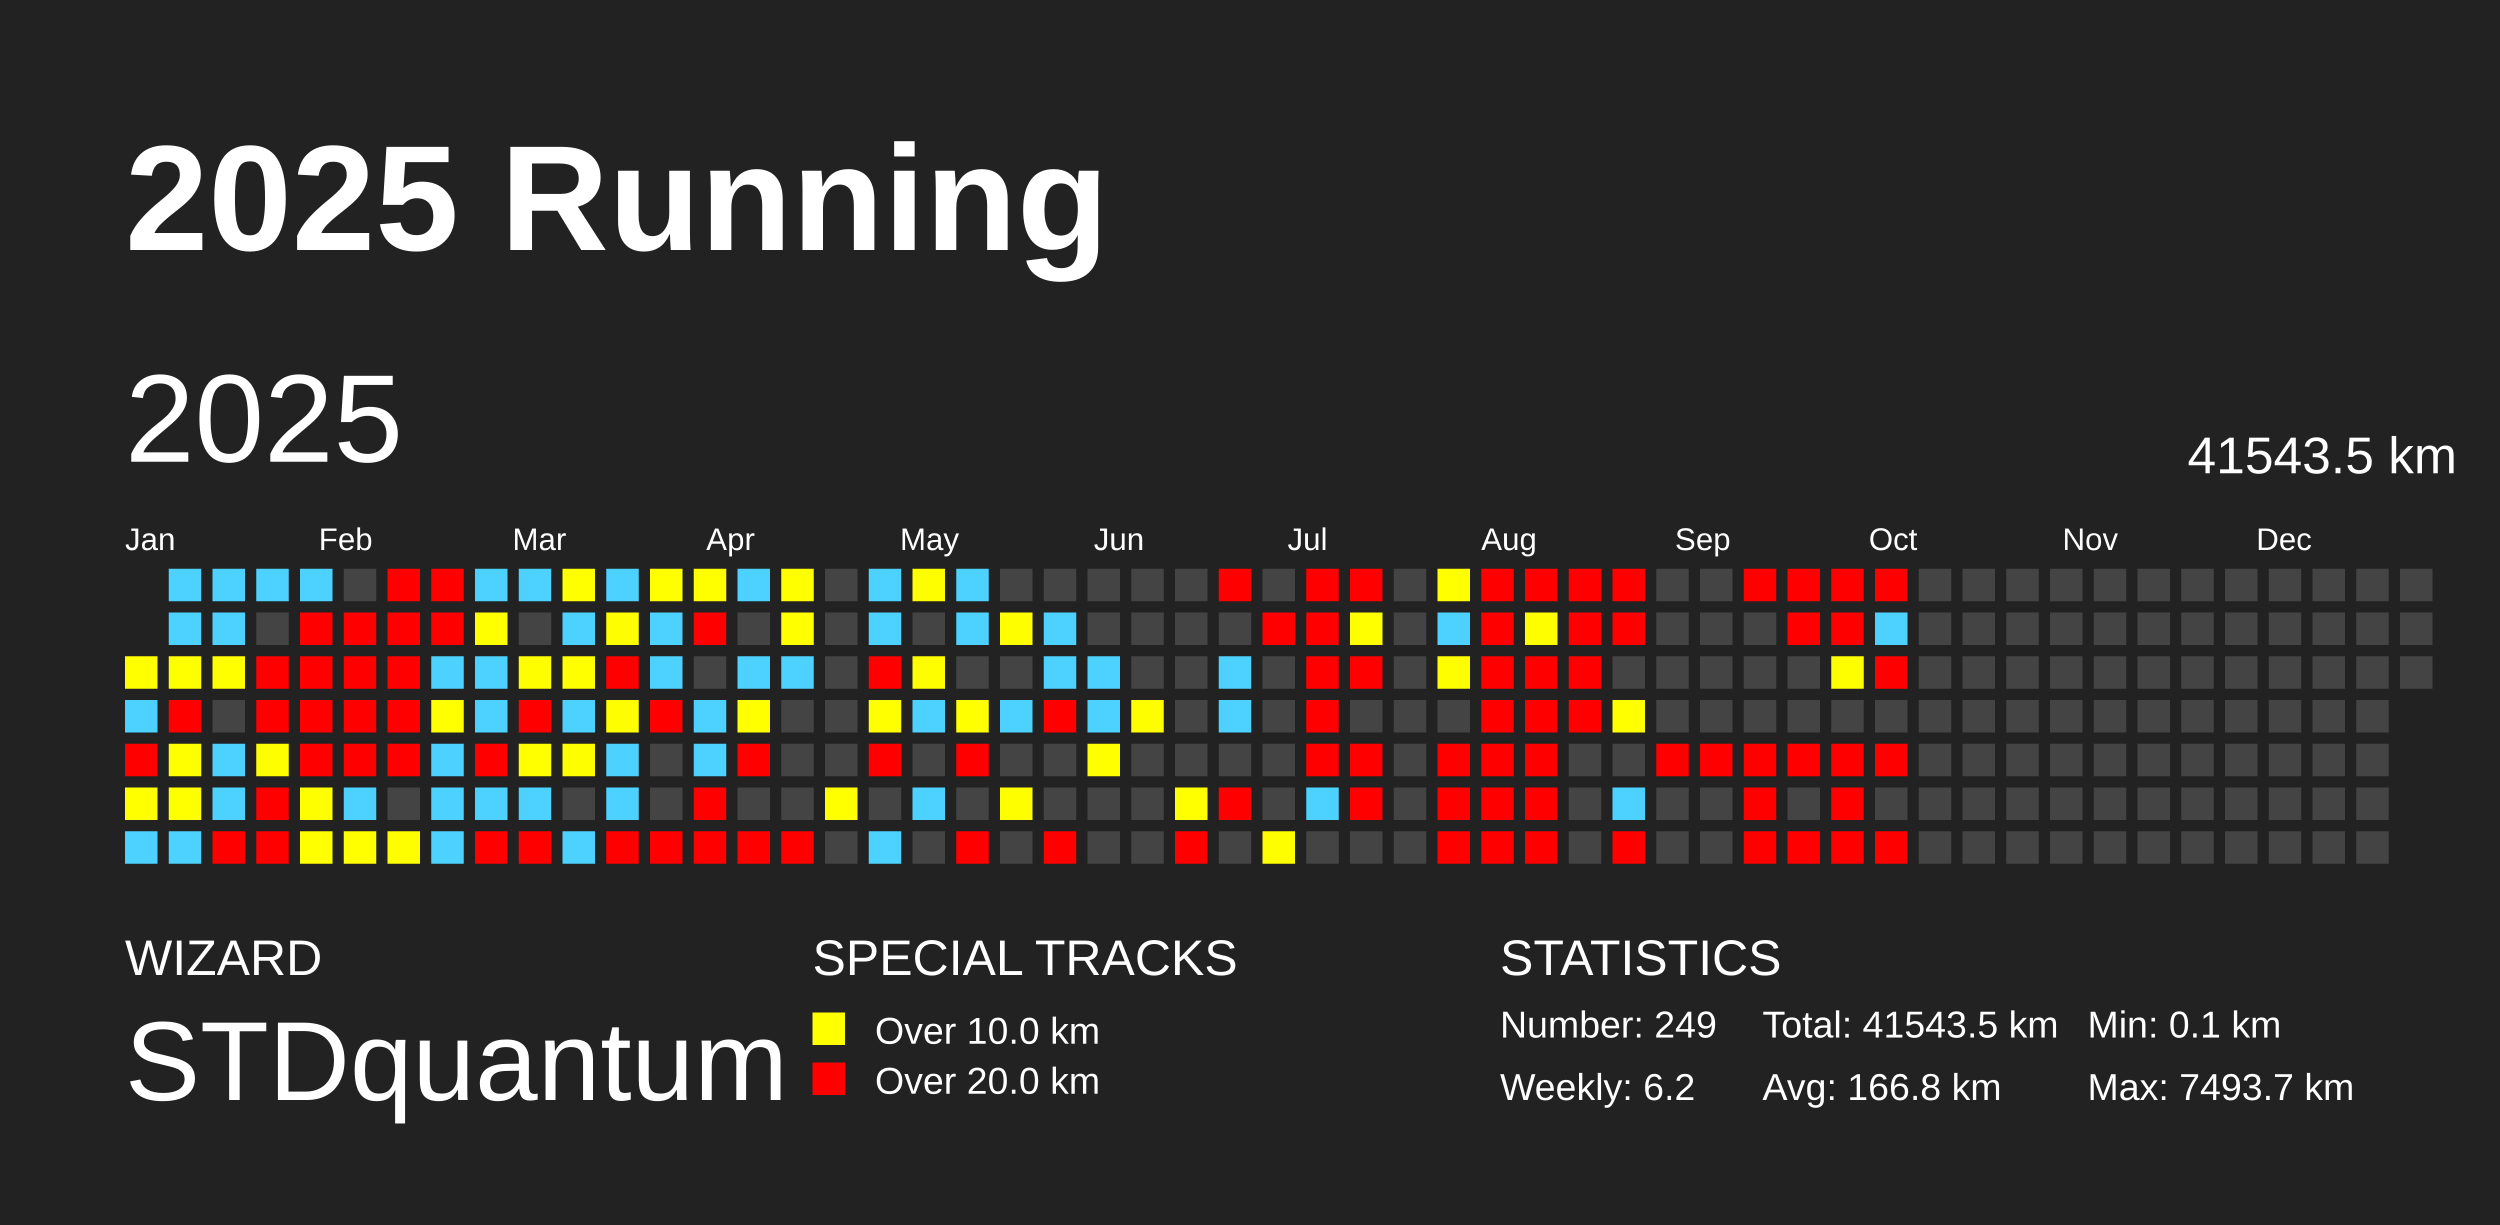
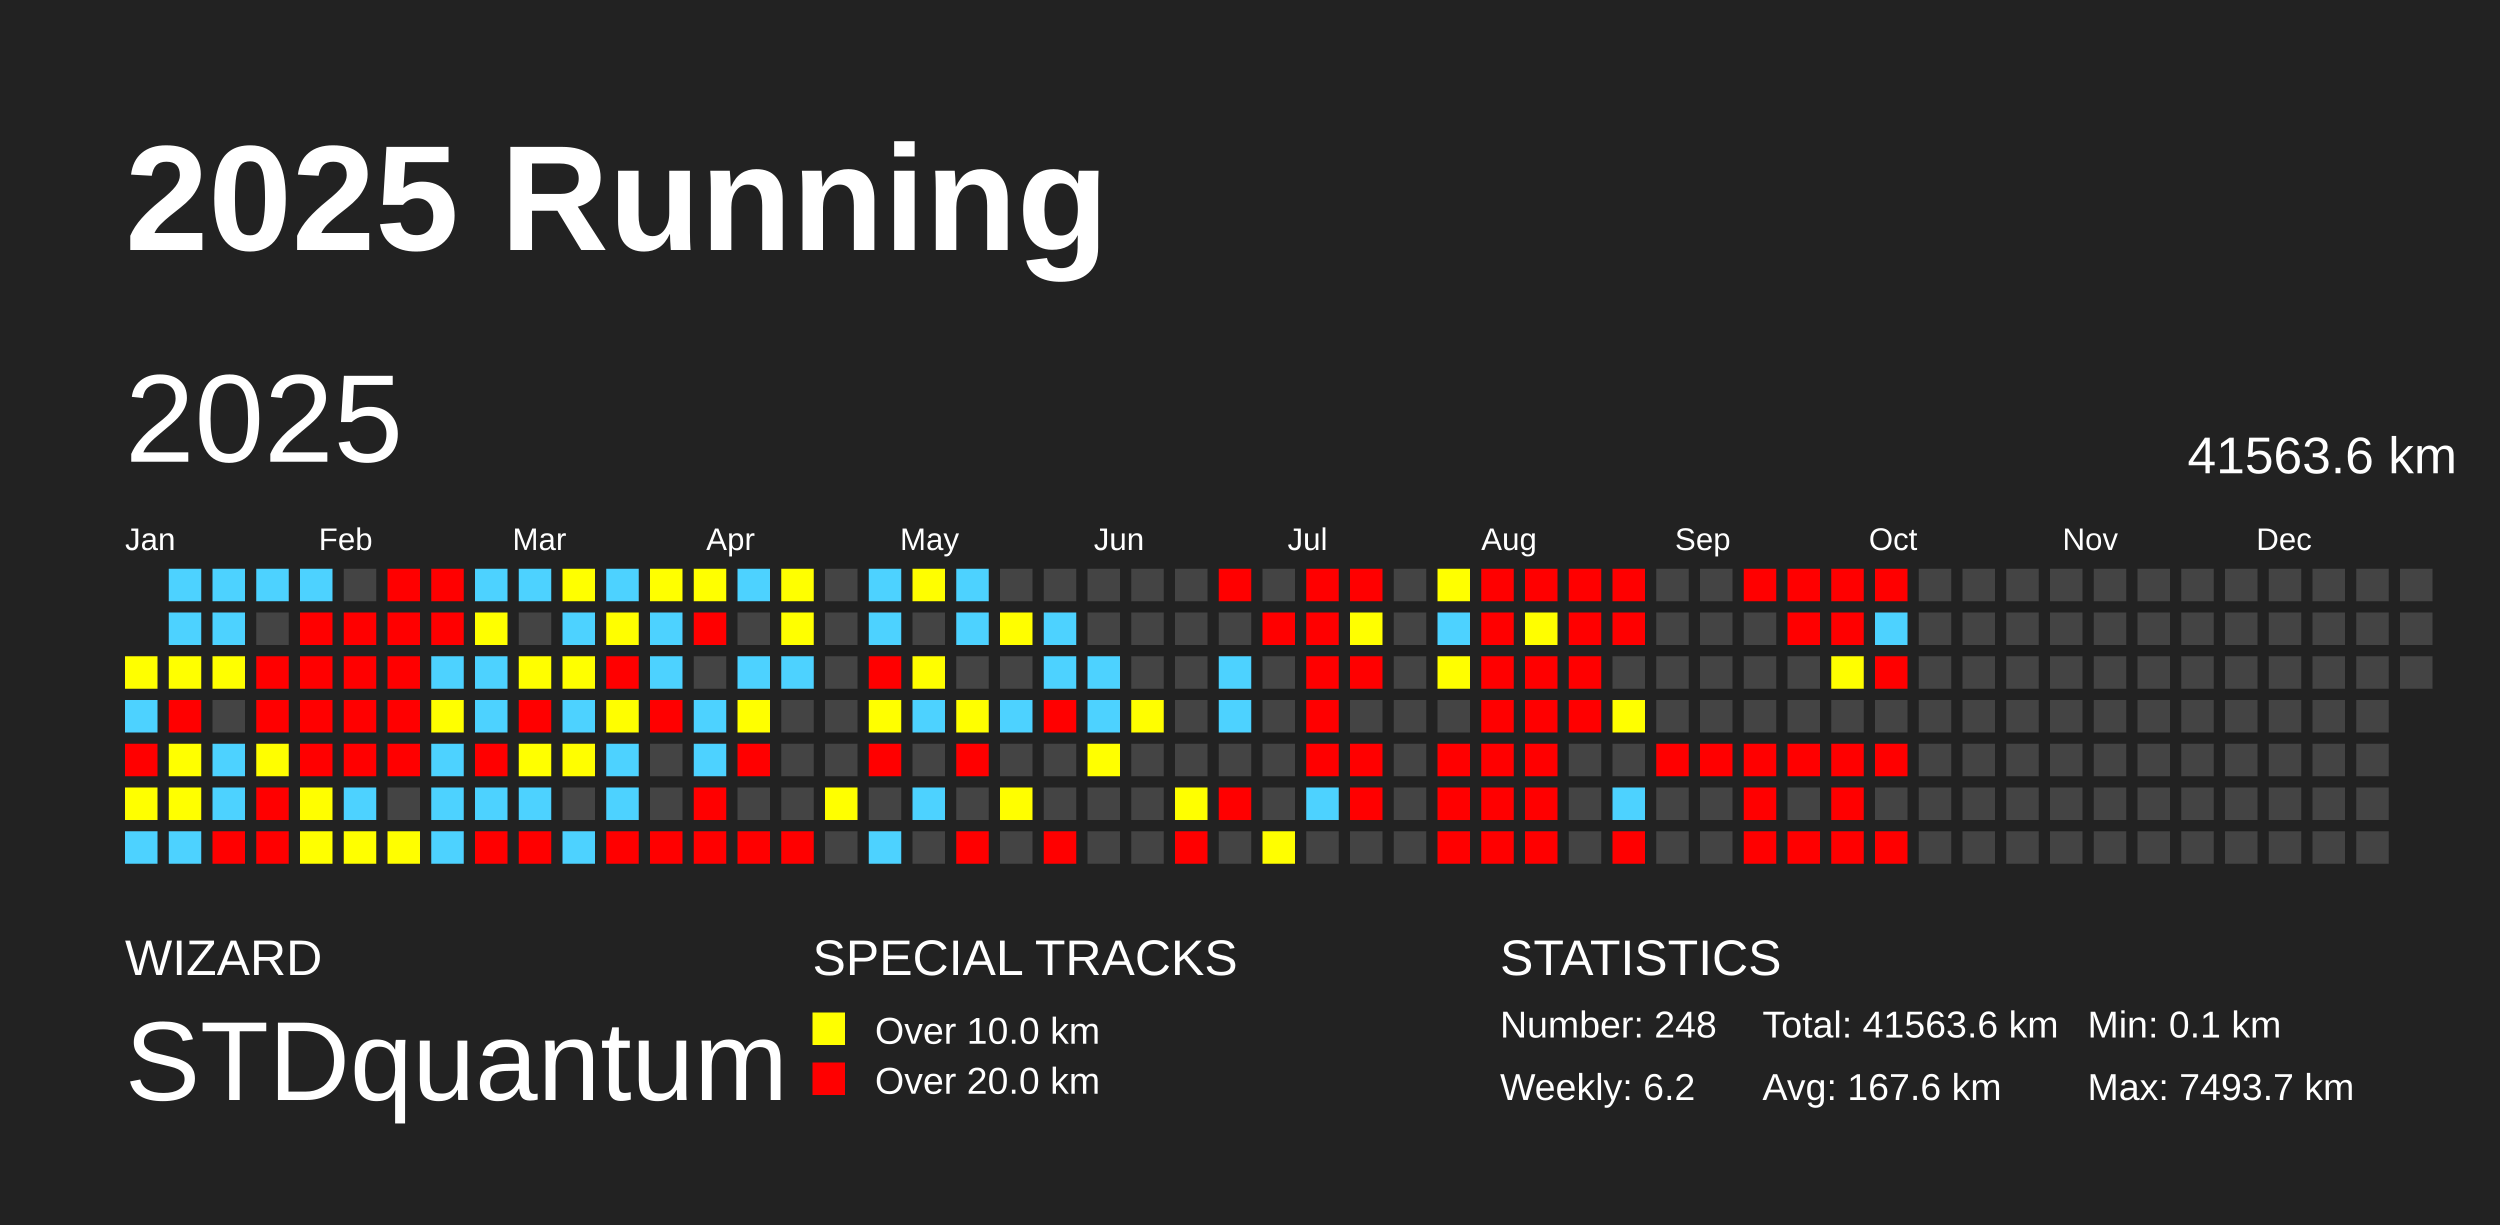
<svg xmlns="http://www.w3.org/2000/svg" baseProfile="full" height="98mm" version="1.1" viewBox="0,0,200,98" width="200mm">
  <defs />
  <rect fill="#222222" height="98" width="200" x="0" y="0" />
  <text fill="#FFFFFF" style="font-size:12px; font-family:Arial; font-weight:bold;" x="10" y="20">2025 Running</text>
  <text fill="#FFFFFF" style="font-size:4px; font-family:Arial" x="10" y="78">WIZARD</text>
  <text fill="#FFFFFF" style="font-size:9px; font-family:Arial" x="10" y="88">STDquantum</text>
  <text fill="#FFFFFF" style="font-size:4px; font-family:Arial" x="65" y="78">SPECIAL TRACKS</text>
  <rect fill="yellow" height="2.6" width="2.6" x="65" y="81" />
  <text fill="#FFFFFF" style="font-size:3px; font-family:Arial" x="70" y="83.5">Over 10.0 km</text>
  <rect fill="red" height="2.6" width="2.6" x="65" y="85" />
  <text fill="#FFFFFF" style="font-size:3px; font-family:Arial" x="70" y="87.5">Over 20.0 km</text>
  <text fill="#FFFFFF" style="font-size:4px; font-family:Arial" x="120" y="78">STATISTICS</text>
-   <text fill="#FFFFFF" style="font-size:3px; font-family:Arial" x="120" y="83">Number: 249</text>
+   <text fill="#FFFFFF" style="font-size:3px; font-family:Arial" x="120" y="83">Number: 248</text>
  <text fill="#FFFFFF" style="font-size:3px; font-family:Arial" x="120" y="88">Weekly: 6.2</text>
-   <text fill="#FFFFFF" style="font-size:3px; font-family:Arial" x="141" y="83">Total: 41543.5 km</text>
-   <text fill="#FFFFFF" style="font-size:3px; font-family:Arial" x="141" y="88">Avg: 166.8 km</text>
+   <text fill="#FFFFFF" style="font-size:3px; font-family:Arial" x="141" y="83">Total: 41563.6 km</text>
+   <text fill="#FFFFFF" style="font-size:3px; font-family:Arial" x="141" y="88">Avg: 167.6 km</text>
  <text fill="#FFFFFF" style="font-size:3px; font-family:Arial" x="167" y="83">Min: 0.1 km</text>
  <text fill="#FFFFFF" style="font-size:3px; font-family:Arial" x="167" y="88">Max: 7493.7 km</text>
  <text dominant-baseline="hanging" fill="#FFFFFF" style="font-size:10.0px; font-family:Arial;" x="10" y="30">2025</text>
-   <text dominant-baseline="hanging" fill="#FFFFFF" style="font-size:4.125px; font-family:Arial;" x="175" y="35">41543.5 km</text>
+   <text dominant-baseline="hanging" fill="#FFFFFF" style="font-size:4.125px; font-family:Arial;" x="175" y="35">41563.6 km</text>
  <text fill="#FFFFFF" style="font-size:2.5px; font-family:Arial" x="10.0" y="44">Jan</text>
  <text fill="#FFFFFF" style="font-size:2.5px; font-family:Arial" x="25.5" y="44">Feb</text>
  <text fill="#FFFFFF" style="font-size:2.5px; font-family:Arial" x="41.0" y="44">Mar</text>
  <text fill="#FFFFFF" style="font-size:2.5px; font-family:Arial" x="56.5" y="44">Apr</text>
  <text fill="#FFFFFF" style="font-size:2.5px; font-family:Arial" x="72.0" y="44">May</text>
  <text fill="#FFFFFF" style="font-size:2.5px; font-family:Arial" x="87.5" y="44">Jun</text>
  <text fill="#FFFFFF" style="font-size:2.5px; font-family:Arial" x="103.0" y="44">Jul</text>
  <text fill="#FFFFFF" style="font-size:2.5px; font-family:Arial" x="118.5" y="44">Aug</text>
  <text fill="#FFFFFF" style="font-size:2.5px; font-family:Arial" x="134.0" y="44">Sep</text>
  <text fill="#FFFFFF" style="font-size:2.5px; font-family:Arial" x="149.5" y="44">Oct</text>
  <text fill="#FFFFFF" style="font-size:2.5px; font-family:Arial" x="165.0" y="44">Nov</text>
  <text fill="#FFFFFF" style="font-size:2.5px; font-family:Arial" x="180.5" y="44">Dec</text>
  <rect fill="#ffff00" height="2.6" width="2.6" x="10.0" y="52.5" />
  <rect fill="#4dd2ff" height="2.6" width="2.6" x="10.0" y="56.0" />
  <rect fill="red" height="2.6" width="2.6" x="10.0" y="59.5" />
  <rect fill="#ffff00" height="2.6" width="2.6" x="10.0" y="63.0" />
  <rect fill="#4dd2ff" height="2.6" width="2.6" x="10.0" y="66.5" />
  <rect fill="#4dd2ff" height="2.6" width="2.6" x="13.5" y="45.5" />
  <rect fill="#4dd2ff" height="2.6" width="2.6" x="13.5" y="49.0" />
  <rect fill="#ffff00" height="2.6" width="2.6" x="13.5" y="52.5" />
  <rect fill="red" height="2.6" width="2.6" x="13.5" y="56.0" />
  <rect fill="#ffff00" height="2.6" width="2.6" x="13.5" y="59.5" />
  <rect fill="#ffff00" height="2.6" width="2.6" x="13.5" y="63.0" />
  <rect fill="#4dd2ff" height="2.6" width="2.6" x="13.5" y="66.5" />
  <rect fill="#4dd2ff" height="2.6" width="2.6" x="17.0" y="45.5" />
  <rect fill="#4dd2ff" height="2.6" width="2.6" x="17.0" y="49.0" />
  <rect fill="#ffff00" height="2.6" width="2.6" x="17.0" y="52.5" />
  <rect fill="#444444" height="2.6" width="2.6" x="17.0" y="56.0" />
  <rect fill="#4dd2ff" height="2.6" width="2.6" x="17.0" y="59.5" />
  <rect fill="#4dd2ff" height="2.6" width="2.6" x="17.0" y="63.0" />
  <rect fill="red" height="2.6" width="2.6" x="17.0" y="66.5" />
  <rect fill="#4dd2ff" height="2.6" width="2.6" x="20.5" y="45.5" />
  <rect fill="#444444" height="2.6" width="2.6" x="20.5" y="49.0" />
  <rect fill="red" height="2.6" width="2.6" x="20.5" y="52.5" />
  <rect fill="red" height="2.6" width="2.6" x="20.5" y="56.0" />
  <rect fill="#fffe00" height="2.6" width="2.6" x="20.5" y="59.5" />
  <rect fill="red" height="2.6" width="2.6" x="20.5" y="63.0" />
  <rect fill="red" height="2.6" width="2.6" x="20.5" y="66.5" />
  <rect fill="#4dd2ff" height="2.6" width="2.6" x="24.0" y="45.5" />
  <rect fill="red" height="2.6" width="2.6" x="24.0" y="49.0" />
  <rect fill="red" height="2.6" width="2.6" x="24.0" y="52.5" />
  <rect fill="red" height="2.6" width="2.6" x="24.0" y="56.0" />
  <rect fill="red" height="2.6" width="2.6" x="24.0" y="59.5" />
  <rect fill="#fffe00" height="2.6" width="2.6" x="24.0" y="63.0" />
  <rect fill="#ffff00" height="2.6" width="2.6" x="24.0" y="66.5" />
  <rect fill="#444444" height="2.6" width="2.6" x="27.5" y="45.5" />
  <rect fill="red" height="2.6" width="2.6" x="27.5" y="49.0" />
  <rect fill="red" height="2.6" width="2.6" x="27.5" y="52.5" />
  <rect fill="red" height="2.6" width="2.6" x="27.5" y="56.0" />
  <rect fill="red" height="2.6" width="2.6" x="27.5" y="59.5" />
  <rect fill="#4dd2ff" height="2.6" width="2.6" x="27.5" y="63.0" />
  <rect fill="#ffff00" height="2.6" width="2.6" x="27.5" y="66.5" />
  <rect fill="red" height="2.6" width="2.6" x="31.0" y="45.5" />
  <rect fill="red" height="2.6" width="2.6" x="31.0" y="49.0" />
  <rect fill="red" height="2.6" width="2.6" x="31.0" y="52.5" />
  <rect fill="red" height="2.6" width="2.6" x="31.0" y="56.0" />
  <rect fill="red" height="2.6" width="2.6" x="31.0" y="59.5" />
  <rect fill="#444444" height="2.6" width="2.6" x="31.0" y="63.0" />
  <rect fill="#fffe00" height="2.6" width="2.6" x="31.0" y="66.5" />
  <rect fill="red" height="2.6" width="2.6" x="34.5" y="45.5" />
  <rect fill="red" height="2.6" width="2.6" x="34.5" y="49.0" />
  <rect fill="#4dd2ff" height="2.6" width="2.6" x="34.5" y="52.5" />
  <rect fill="#ffff00" height="2.6" width="2.6" x="34.5" y="56.0" />
  <rect fill="#4dd2ff" height="2.6" width="2.6" x="34.5" y="59.5" />
  <rect fill="#4dd2ff" height="2.6" width="2.6" x="34.5" y="63.0" />
  <rect fill="#4dd2ff" height="2.6" width="2.6" x="34.5" y="66.5" />
  <rect fill="#4dd2ff" height="2.6" width="2.6" x="38.0" y="45.5" />
  <rect fill="#ffff00" height="2.6" width="2.6" x="38.0" y="49.0" />
  <rect fill="#4dd2ff" height="2.6" width="2.6" x="38.0" y="52.5" />
  <rect fill="#4dd2ff" height="2.6" width="2.6" x="38.0" y="56.0" />
  <rect fill="red" height="2.6" width="2.6" x="38.0" y="59.5" />
  <rect fill="#4dd2ff" height="2.6" width="2.6" x="38.0" y="63.0" />
  <rect fill="red" height="2.6" width="2.6" x="38.0" y="66.5" />
  <rect fill="#4dd2ff" height="2.6" width="2.6" x="41.5" y="45.5" />
  <rect fill="#444444" height="2.6" width="2.6" x="41.5" y="49.0" />
  <rect fill="#fffe00" height="2.6" width="2.6" x="41.5" y="52.5" />
  <rect fill="red" height="2.6" width="2.6" x="41.5" y="56.0" />
  <rect fill="#ffff00" height="2.6" width="2.6" x="41.5" y="59.5" />
  <rect fill="#4dd2ff" height="2.6" width="2.6" x="41.5" y="63.0" />
  <rect fill="red" height="2.6" width="2.6" x="41.5" y="66.5" />
  <rect fill="#ffff00" height="2.6" width="2.6" x="45.0" y="45.5" />
  <rect fill="#4dd2ff" height="2.6" width="2.6" x="45.0" y="49.0" />
  <rect fill="#ffff00" height="2.6" width="2.6" x="45.0" y="52.5" />
  <rect fill="#4dd2ff" height="2.6" width="2.6" x="45.0" y="56.0" />
  <rect fill="#fffe00" height="2.6" width="2.6" x="45.0" y="59.5" />
  <rect fill="#444444" height="2.6" width="2.6" x="45.0" y="63.0" />
  <rect fill="#4dd2ff" height="2.6" width="2.6" x="45.0" y="66.5" />
  <rect fill="#4dd2ff" height="2.6" width="2.6" x="48.5" y="45.5" />
  <rect fill="#fffe00" height="2.6" width="2.6" x="48.5" y="49.0" />
  <rect fill="red" height="2.6" width="2.6" x="48.5" y="52.5" />
  <rect fill="#fffe00" height="2.6" width="2.6" x="48.5" y="56.0" />
  <rect fill="#4dd2ff" height="2.6" width="2.6" x="48.5" y="59.5" />
  <rect fill="#4dd2ff" height="2.6" width="2.6" x="48.5" y="63.0" />
  <rect fill="red" height="2.6" width="2.6" x="48.5" y="66.5" />
  <rect fill="#ffff00" height="2.6" width="2.6" x="52.0" y="45.5" />
  <rect fill="#4dd2ff" height="2.6" width="2.6" x="52.0" y="49.0" />
  <rect fill="#4dd2ff" height="2.6" width="2.6" x="52.0" y="52.5" />
  <rect fill="red" height="2.6" width="2.6" x="52.0" y="56.0" />
  <rect fill="#444444" height="2.6" width="2.6" x="52.0" y="59.5" />
  <rect fill="#444444" height="2.6" width="2.6" x="52.0" y="63.0" />
  <rect fill="red" height="2.6" width="2.6" x="52.0" y="66.5" />
  <rect fill="#ffff00" height="2.6" width="2.6" x="55.5" y="45.5" />
  <rect fill="red" height="2.6" width="2.6" x="55.5" y="49.0" />
  <rect fill="#444444" height="2.6" width="2.6" x="55.5" y="52.5" />
  <rect fill="#4dd2ff" height="2.6" width="2.6" x="55.5" y="56.0" />
  <rect fill="#4dd2ff" height="2.6" width="2.6" x="55.5" y="59.5" />
  <rect fill="red" height="2.6" width="2.6" x="55.5" y="63.0" />
  <rect fill="red" height="2.6" width="2.6" x="55.5" y="66.5" />
  <rect fill="#4dd2ff" height="2.6" width="2.6" x="59.0" y="45.5" />
  <rect fill="#444444" height="2.6" width="2.6" x="59.0" y="49.0" />
  <rect fill="#4dd2ff" height="2.6" width="2.6" x="59.0" y="52.5" />
  <rect fill="#ffff00" height="2.6" width="2.6" x="59.0" y="56.0" />
  <rect fill="red" height="2.6" width="2.6" x="59.0" y="59.5" />
  <rect fill="#444444" height="2.6" width="2.6" x="59.0" y="63.0" />
  <rect fill="red" height="2.6" width="2.6" x="59.0" y="66.5" />
  <rect fill="#ffff00" height="2.6" width="2.6" x="62.5" y="45.5" />
  <rect fill="#ffff00" height="2.6" width="2.6" x="62.5" y="49.0" />
  <rect fill="#4dd2ff" height="2.6" width="2.6" x="62.5" y="52.5" />
  <rect fill="#444444" height="2.6" width="2.6" x="62.5" y="56.0" />
  <rect fill="#444444" height="2.6" width="2.6" x="62.5" y="59.5" />
  <rect fill="#444444" height="2.6" width="2.6" x="62.5" y="63.0" />
  <rect fill="red" height="2.6" width="2.6" x="62.5" y="66.5" />
  <rect fill="#444444" height="2.6" width="2.6" x="66.0" y="45.5" />
  <rect fill="#444444" height="2.6" width="2.6" x="66.0" y="49.0" />
  <rect fill="#444444" height="2.6" width="2.6" x="66.0" y="52.5" />
  <rect fill="#444444" height="2.6" width="2.6" x="66.0" y="56.0" />
  <rect fill="#444444" height="2.6" width="2.6" x="66.0" y="59.5" />
  <rect fill="#ffff00" height="2.6" width="2.6" x="66.0" y="63.0" />
  <rect fill="#444444" height="2.6" width="2.6" x="66.0" y="66.5" />
  <rect fill="#4dd2ff" height="2.6" width="2.6" x="69.5" y="45.5" />
  <rect fill="#4dd2ff" height="2.6" width="2.6" x="69.5" y="49.0" />
  <rect fill="red" height="2.6" width="2.6" x="69.5" y="52.5" />
  <rect fill="#ffff00" height="2.6" width="2.6" x="69.5" y="56.0" />
  <rect fill="red" height="2.6" width="2.6" x="69.5" y="59.5" />
  <rect fill="#444444" height="2.6" width="2.6" x="69.5" y="63.0" />
  <rect fill="#4dd2ff" height="2.6" width="2.6" x="69.5" y="66.5" />
  <rect fill="#fffe00" height="2.6" width="2.6" x="73.0" y="45.5" />
  <rect fill="#444444" height="2.6" width="2.6" x="73.0" y="49.0" />
  <rect fill="#fffe00" height="2.6" width="2.6" x="73.0" y="52.5" />
  <rect fill="#4dd2ff" height="2.6" width="2.6" x="73.0" y="56.0" />
  <rect fill="#444444" height="2.6" width="2.6" x="73.0" y="59.5" />
  <rect fill="#4dd2ff" height="2.6" width="2.6" x="73.0" y="63.0" />
  <rect fill="#444444" height="2.6" width="2.6" x="73.0" y="66.5" />
  <rect fill="#4dd2ff" height="2.6" width="2.6" x="76.5" y="45.5" />
  <rect fill="#4dd2ff" height="2.6" width="2.6" x="76.5" y="49.0" />
  <rect fill="#444444" height="2.6" width="2.6" x="76.5" y="52.5" />
  <rect fill="#ffff00" height="2.6" width="2.6" x="76.5" y="56.0" />
  <rect fill="red" height="2.6" width="2.6" x="76.5" y="59.5" />
  <rect fill="#444444" height="2.6" width="2.6" x="76.5" y="63.0" />
  <rect fill="red" height="2.6" width="2.6" x="76.5" y="66.5" />
  <rect fill="#444444" height="2.6" width="2.6" x="80.0" y="45.5" />
  <rect fill="#fffe00" height="2.6" width="2.6" x="80.0" y="49.0" />
  <rect fill="#444444" height="2.6" width="2.6" x="80.0" y="52.5" />
  <rect fill="#4dd2ff" height="2.6" width="2.6" x="80.0" y="56.0" />
  <rect fill="#444444" height="2.6" width="2.6" x="80.0" y="59.5" />
  <rect fill="#fffe00" height="2.6" width="2.6" x="80.0" y="63.0" />
  <rect fill="#444444" height="2.6" width="2.6" x="80.0" y="66.5" />
  <rect fill="#444444" height="2.6" width="2.6" x="83.5" y="45.5" />
  <rect fill="#4dd2ff" height="2.6" width="2.6" x="83.5" y="49.0" />
  <rect fill="#4dd2ff" height="2.6" width="2.6" x="83.5" y="52.5" />
  <rect fill="red" height="2.6" width="2.6" x="83.5" y="56.0" />
  <rect fill="#444444" height="2.6" width="2.6" x="83.5" y="59.5" />
  <rect fill="#444444" height="2.6" width="2.6" x="83.5" y="63.0" />
  <rect fill="red" height="2.6" width="2.6" x="83.5" y="66.5" />
  <rect fill="#444444" height="2.6" width="2.6" x="87.0" y="45.5" />
  <rect fill="#444444" height="2.6" width="2.6" x="87.0" y="49.0" />
  <rect fill="#4dd2ff" height="2.6" width="2.6" x="87.0" y="52.5" />
  <rect fill="#4dd2ff" height="2.6" width="2.6" x="87.0" y="56.0" />
  <rect fill="#ffff00" height="2.6" width="2.6" x="87.0" y="59.5" />
  <rect fill="#444444" height="2.6" width="2.6" x="87.0" y="63.0" />
  <rect fill="#444444" height="2.6" width="2.6" x="87.0" y="66.5" />
  <rect fill="#444444" height="2.6" width="2.6" x="90.5" y="45.5" />
  <rect fill="#444444" height="2.6" width="2.6" x="90.5" y="49.0" />
  <rect fill="#444444" height="2.6" width="2.6" x="90.5" y="52.5" />
  <rect fill="#fffe00" height="2.6" width="2.6" x="90.5" y="56.0" />
  <rect fill="#444444" height="2.6" width="2.6" x="90.5" y="59.5" />
  <rect fill="#444444" height="2.6" width="2.6" x="90.5" y="63.0" />
  <rect fill="#444444" height="2.6" width="2.6" x="90.5" y="66.5" />
  <rect fill="#444444" height="2.6" width="2.6" x="94.0" y="45.5" />
  <rect fill="#444444" height="2.6" width="2.6" x="94.0" y="49.0" />
  <rect fill="#444444" height="2.6" width="2.6" x="94.0" y="52.5" />
  <rect fill="#444444" height="2.6" width="2.6" x="94.0" y="56.0" />
  <rect fill="#444444" height="2.6" width="2.6" x="94.0" y="59.5" />
  <rect fill="#ffff00" height="2.6" width="2.6" x="94.0" y="63.0" />
  <rect fill="red" height="2.6" width="2.6" x="94.0" y="66.5" />
  <rect fill="red" height="2.6" width="2.6" x="97.5" y="45.5" />
  <rect fill="#444444" height="2.6" width="2.6" x="97.5" y="49.0" />
  <rect fill="#4dd2ff" height="2.6" width="2.6" x="97.5" y="52.5" />
  <rect fill="#4dd2ff" height="2.6" width="2.6" x="97.5" y="56.0" />
  <rect fill="#444444" height="2.6" width="2.6" x="97.5" y="59.5" />
  <rect fill="red" height="2.6" width="2.6" x="97.5" y="63.0" />
  <rect fill="#444444" height="2.6" width="2.6" x="97.5" y="66.5" />
  <rect fill="#444444" height="2.6" width="2.6" x="101.0" y="45.5" />
  <rect fill="red" height="2.6" width="2.6" x="101.0" y="49.0" />
  <rect fill="#444444" height="2.6" width="2.6" x="101.0" y="52.5" />
  <rect fill="#444444" height="2.6" width="2.6" x="101.0" y="56.0" />
  <rect fill="#444444" height="2.6" width="2.6" x="101.0" y="59.5" />
  <rect fill="#444444" height="2.6" width="2.6" x="101.0" y="63.0" />
  <rect fill="#fffe00" height="2.6" width="2.6" x="101.0" y="66.5" />
  <rect fill="red" height="2.6" width="2.6" x="104.5" y="45.5" />
  <rect fill="red" height="2.6" width="2.6" x="104.5" y="49.0" />
  <rect fill="red" height="2.6" width="2.6" x="104.5" y="52.5" />
  <rect fill="red" height="2.6" width="2.6" x="104.5" y="56.0" />
  <rect fill="red" height="2.6" width="2.6" x="104.5" y="59.5" />
  <rect fill="#4dd2ff" height="2.6" width="2.6" x="104.5" y="63.0" />
  <rect fill="#444444" height="2.6" width="2.6" x="104.5" y="66.5" />
  <rect fill="red" height="2.6" width="2.6" x="108.0" y="45.5" />
  <rect fill="#ffff00" height="2.6" width="2.6" x="108.0" y="49.0" />
  <rect fill="red" height="2.6" width="2.6" x="108.0" y="52.5" />
  <rect fill="#444444" height="2.6" width="2.6" x="108.0" y="56.0" />
  <rect fill="red" height="2.6" width="2.6" x="108.0" y="59.5" />
  <rect fill="red" height="2.6" width="2.6" x="108.0" y="63.0" />
  <rect fill="#444444" height="2.6" width="2.6" x="108.0" y="66.5" />
  <rect fill="#444444" height="2.6" width="2.6" x="111.5" y="45.5" />
  <rect fill="#444444" height="2.6" width="2.6" x="111.5" y="49.0" />
  <rect fill="#444444" height="2.6" width="2.6" x="111.5" y="52.5" />
  <rect fill="#444444" height="2.6" width="2.6" x="111.5" y="56.0" />
  <rect fill="#444444" height="2.6" width="2.6" x="111.5" y="59.5" />
  <rect fill="#444444" height="2.6" width="2.6" x="111.5" y="63.0" />
  <rect fill="#444444" height="2.6" width="2.6" x="111.5" y="66.5" />
  <rect fill="#ffff00" height="2.6" width="2.6" x="115.0" y="45.5" />
  <rect fill="#4dd2ff" height="2.6" width="2.6" x="115.0" y="49.0" />
  <rect fill="#fffe00" height="2.6" width="2.6" x="115.0" y="52.5" />
  <rect fill="#444444" height="2.6" width="2.6" x="115.0" y="56.0" />
  <rect fill="red" height="2.6" width="2.6" x="115.0" y="59.5" />
  <rect fill="red" height="2.6" width="2.6" x="115.0" y="63.0" />
  <rect fill="red" height="2.6" width="2.6" x="115.0" y="66.5" />
  <rect fill="red" height="2.6" width="2.6" x="118.5" y="45.5" />
  <rect fill="red" height="2.6" width="2.6" x="118.5" y="49.0" />
  <rect fill="red" height="2.6" width="2.6" x="118.5" y="52.5" />
  <rect fill="red" height="2.6" width="2.6" x="118.5" y="56.0" />
  <rect fill="red" height="2.6" width="2.6" x="118.5" y="59.5" />
  <rect fill="red" height="2.6" width="2.6" x="118.5" y="63.0" />
  <rect fill="red" height="2.6" width="2.6" x="118.5" y="66.5" />
  <rect fill="red" height="2.6" width="2.6" x="122.0" y="45.5" />
  <rect fill="#fffe00" height="2.6" width="2.6" x="122.0" y="49.0" />
  <rect fill="red" height="2.6" width="2.6" x="122.0" y="52.5" />
  <rect fill="red" height="2.6" width="2.6" x="122.0" y="56.0" />
  <rect fill="red" height="2.6" width="2.6" x="122.0" y="59.5" />
  <rect fill="red" height="2.6" width="2.6" x="122.0" y="63.0" />
  <rect fill="red" height="2.6" width="2.6" x="122.0" y="66.5" />
  <rect fill="red" height="2.6" width="2.6" x="125.5" y="45.5" />
  <rect fill="red" height="2.6" width="2.6" x="125.5" y="49.0" />
  <rect fill="red" height="2.6" width="2.6" x="125.5" y="52.5" />
  <rect fill="red" height="2.6" width="2.6" x="125.5" y="56.0" />
  <rect fill="#444444" height="2.6" width="2.6" x="125.5" y="59.5" />
  <rect fill="#444444" height="2.6" width="2.6" x="125.5" y="63.0" />
  <rect fill="#444444" height="2.6" width="2.6" x="125.5" y="66.5" />
  <rect fill="red" height="2.6" width="2.6" x="129.0" y="45.5" />
  <rect fill="red" height="2.6" width="2.6" x="129.0" y="49.0" />
  <rect fill="#444444" height="2.6" width="2.6" x="129.0" y="52.5" />
  <rect fill="#ffff00" height="2.6" width="2.6" x="129.0" y="56.0" />
  <rect fill="#444444" height="2.6" width="2.6" x="129.0" y="59.5" />
  <rect fill="#4dd2ff" height="2.6" width="2.6" x="129.0" y="63.0" />
  <rect fill="red" height="2.6" width="2.6" x="129.0" y="66.5" />
  <rect fill="#444444" height="2.6" width="2.6" x="132.5" y="45.5" />
  <rect fill="#444444" height="2.6" width="2.6" x="132.5" y="49.0" />
  <rect fill="#444444" height="2.6" width="2.6" x="132.5" y="52.5" />
  <rect fill="#444444" height="2.6" width="2.6" x="132.5" y="56.0" />
  <rect fill="red" height="2.6" width="2.6" x="132.5" y="59.5" />
  <rect fill="#444444" height="2.6" width="2.6" x="132.5" y="63.0" />
  <rect fill="#444444" height="2.6" width="2.6" x="132.5" y="66.5" />
  <rect fill="#444444" height="2.6" width="2.6" x="136.0" y="45.5" />
  <rect fill="#444444" height="2.6" width="2.6" x="136.0" y="49.0" />
  <rect fill="#444444" height="2.6" width="2.6" x="136.0" y="52.5" />
  <rect fill="#444444" height="2.6" width="2.6" x="136.0" y="56.0" />
  <rect fill="red" height="2.6" width="2.6" x="136.0" y="59.5" />
  <rect fill="#444444" height="2.6" width="2.6" x="136.0" y="63.0" />
  <rect fill="#444444" height="2.6" width="2.6" x="136.0" y="66.5" />
  <rect fill="red" height="2.6" width="2.6" x="139.5" y="45.5" />
  <rect fill="#444444" height="2.6" width="2.6" x="139.5" y="49.0" />
  <rect fill="#444444" height="2.6" width="2.6" x="139.5" y="52.5" />
  <rect fill="#444444" height="2.6" width="2.6" x="139.5" y="56.0" />
  <rect fill="red" height="2.6" width="2.6" x="139.5" y="59.5" />
  <rect fill="red" height="2.6" width="2.6" x="139.5" y="63.0" />
  <rect fill="red" height="2.6" width="2.6" x="139.5" y="66.5" />
  <rect fill="red" height="2.6" width="2.6" x="143.0" y="45.5" />
  <rect fill="red" height="2.6" width="2.6" x="143.0" y="49.0" />
  <rect fill="#444444" height="2.6" width="2.6" x="143.0" y="52.5" />
  <rect fill="#444444" height="2.6" width="2.6" x="143.0" y="56.0" />
  <rect fill="red" height="2.6" width="2.6" x="143.0" y="59.5" />
  <rect fill="#444444" height="2.6" width="2.6" x="143.0" y="63.0" />
  <rect fill="red" height="2.6" width="2.6" x="143.0" y="66.5" />
  <rect fill="red" height="2.6" width="2.6" x="146.5" y="45.5" />
  <rect fill="red" height="2.6" width="2.6" x="146.5" y="49.0" />
  <rect fill="#fffe00" height="2.6" width="2.6" x="146.5" y="52.5" />
  <rect fill="#444444" height="2.6" width="2.6" x="146.5" y="56.0" />
  <rect fill="red" height="2.6" width="2.6" x="146.5" y="59.5" />
  <rect fill="red" height="2.6" width="2.6" x="146.5" y="63.0" />
  <rect fill="red" height="2.6" width="2.6" x="146.5" y="66.5" />
  <rect fill="red" height="2.6" width="2.6" x="150.0" y="45.5" />
  <rect fill="#4dd2ff" height="2.6" width="2.6" x="150.0" y="49.0" />
  <rect fill="red" height="2.6" width="2.6" x="150.0" y="52.5" />
  <rect fill="#444444" height="2.6" width="2.6" x="150.0" y="56.0" />
  <rect fill="red" height="2.6" width="2.6" x="150.0" y="59.5" />
  <rect fill="#444444" height="2.6" width="2.6" x="150.0" y="63.0" />
  <rect fill="red" height="2.6" width="2.6" x="150.0" y="66.5" />
  <rect fill="#444444" height="2.6" width="2.6" x="153.5" y="45.5" />
  <rect fill="#444444" height="2.6" width="2.6" x="153.5" y="49.0" />
  <rect fill="#444444" height="2.6" width="2.6" x="153.5" y="52.5" />
  <rect fill="#444444" height="2.6" width="2.6" x="153.5" y="56.0" />
  <rect fill="#444444" height="2.6" width="2.6" x="153.5" y="59.5" />
  <rect fill="#444444" height="2.6" width="2.6" x="153.5" y="63.0" />
  <rect fill="#444444" height="2.6" width="2.6" x="153.5" y="66.5" />
  <rect fill="#444444" height="2.6" width="2.6" x="157.0" y="45.5" />
  <rect fill="#444444" height="2.6" width="2.6" x="157.0" y="49.0" />
  <rect fill="#444444" height="2.6" width="2.6" x="157.0" y="52.5" />
  <rect fill="#444444" height="2.6" width="2.6" x="157.0" y="56.0" />
  <rect fill="#444444" height="2.6" width="2.6" x="157.0" y="59.5" />
  <rect fill="#444444" height="2.6" width="2.6" x="157.0" y="63.0" />
  <rect fill="#444444" height="2.6" width="2.6" x="157.0" y="66.5" />
  <rect fill="#444444" height="2.6" width="2.6" x="160.5" y="45.5" />
  <rect fill="#444444" height="2.6" width="2.6" x="160.5" y="49.0" />
  <rect fill="#444444" height="2.6" width="2.6" x="160.5" y="52.5" />
  <rect fill="#444444" height="2.6" width="2.6" x="160.5" y="56.0" />
  <rect fill="#444444" height="2.6" width="2.6" x="160.5" y="59.5" />
  <rect fill="#444444" height="2.6" width="2.6" x="160.5" y="63.0" />
  <rect fill="#444444" height="2.6" width="2.6" x="160.5" y="66.5" />
  <rect fill="#444444" height="2.6" width="2.6" x="164.0" y="45.5" />
  <rect fill="#444444" height="2.6" width="2.6" x="164.0" y="49.0" />
  <rect fill="#444444" height="2.6" width="2.6" x="164.0" y="52.5" />
  <rect fill="#444444" height="2.6" width="2.6" x="164.0" y="56.0" />
  <rect fill="#444444" height="2.6" width="2.6" x="164.0" y="59.5" />
  <rect fill="#444444" height="2.6" width="2.6" x="164.0" y="63.0" />
  <rect fill="#444444" height="2.6" width="2.6" x="164.0" y="66.5" />
  <rect fill="#444444" height="2.6" width="2.6" x="167.5" y="45.5" />
  <rect fill="#444444" height="2.6" width="2.6" x="167.5" y="49.0" />
  <rect fill="#444444" height="2.6" width="2.6" x="167.5" y="52.5" />
  <rect fill="#444444" height="2.6" width="2.6" x="167.5" y="56.0" />
  <rect fill="#444444" height="2.6" width="2.6" x="167.5" y="59.5" />
  <rect fill="#444444" height="2.6" width="2.6" x="167.5" y="63.0" />
  <rect fill="#444444" height="2.6" width="2.6" x="167.5" y="66.5" />
  <rect fill="#444444" height="2.6" width="2.6" x="171.0" y="45.5" />
  <rect fill="#444444" height="2.6" width="2.6" x="171.0" y="49.0" />
  <rect fill="#444444" height="2.6" width="2.6" x="171.0" y="52.5" />
  <rect fill="#444444" height="2.6" width="2.6" x="171.0" y="56.0" />
  <rect fill="#444444" height="2.6" width="2.6" x="171.0" y="59.5" />
  <rect fill="#444444" height="2.6" width="2.6" x="171.0" y="63.0" />
  <rect fill="#444444" height="2.6" width="2.6" x="171.0" y="66.5" />
  <rect fill="#444444" height="2.6" width="2.6" x="174.5" y="45.5" />
  <rect fill="#444444" height="2.6" width="2.6" x="174.5" y="49.0" />
  <rect fill="#444444" height="2.6" width="2.6" x="174.5" y="52.5" />
  <rect fill="#444444" height="2.6" width="2.6" x="174.5" y="56.0" />
  <rect fill="#444444" height="2.6" width="2.6" x="174.5" y="59.5" />
  <rect fill="#444444" height="2.6" width="2.6" x="174.5" y="63.0" />
  <rect fill="#444444" height="2.6" width="2.6" x="174.5" y="66.5" />
  <rect fill="#444444" height="2.6" width="2.6" x="178.0" y="45.5" />
  <rect fill="#444444" height="2.6" width="2.6" x="178.0" y="49.0" />
  <rect fill="#444444" height="2.6" width="2.6" x="178.0" y="52.5" />
  <rect fill="#444444" height="2.6" width="2.6" x="178.0" y="56.0" />
  <rect fill="#444444" height="2.6" width="2.6" x="178.0" y="59.5" />
  <rect fill="#444444" height="2.6" width="2.6" x="178.0" y="63.0" />
  <rect fill="#444444" height="2.6" width="2.6" x="178.0" y="66.5" />
  <rect fill="#444444" height="2.6" width="2.6" x="181.5" y="45.5" />
  <rect fill="#444444" height="2.6" width="2.6" x="181.5" y="49.0" />
  <rect fill="#444444" height="2.6" width="2.6" x="181.5" y="52.5" />
  <rect fill="#444444" height="2.6" width="2.6" x="181.5" y="56.0" />
  <rect fill="#444444" height="2.6" width="2.6" x="181.5" y="59.5" />
  <rect fill="#444444" height="2.6" width="2.6" x="181.5" y="63.0" />
  <rect fill="#444444" height="2.6" width="2.6" x="181.5" y="66.5" />
  <rect fill="#444444" height="2.6" width="2.6" x="185.0" y="45.5" />
  <rect fill="#444444" height="2.6" width="2.6" x="185.0" y="49.0" />
  <rect fill="#444444" height="2.6" width="2.6" x="185.0" y="52.5" />
  <rect fill="#444444" height="2.6" width="2.6" x="185.0" y="56.0" />
  <rect fill="#444444" height="2.6" width="2.6" x="185.0" y="59.5" />
  <rect fill="#444444" height="2.6" width="2.6" x="185.0" y="63.0" />
  <rect fill="#444444" height="2.6" width="2.6" x="185.0" y="66.5" />
  <rect fill="#444444" height="2.6" width="2.6" x="188.5" y="45.5" />
  <rect fill="#444444" height="2.6" width="2.6" x="188.5" y="49.0" />
  <rect fill="#444444" height="2.6" width="2.6" x="188.5" y="52.5" />
  <rect fill="#444444" height="2.6" width="2.6" x="188.5" y="56.0" />
  <rect fill="#444444" height="2.6" width="2.6" x="188.5" y="59.5" />
  <rect fill="#444444" height="2.6" width="2.6" x="188.5" y="63.0" />
  <rect fill="#444444" height="2.6" width="2.6" x="188.5" y="66.5" />
  <rect fill="#444444" height="2.6" width="2.6" x="192.0" y="45.5" />
  <rect fill="#444444" height="2.6" width="2.6" x="192.0" y="49.0" />
  <rect fill="#444444" height="2.6" width="2.6" x="192.0" y="52.5" />
</svg>
